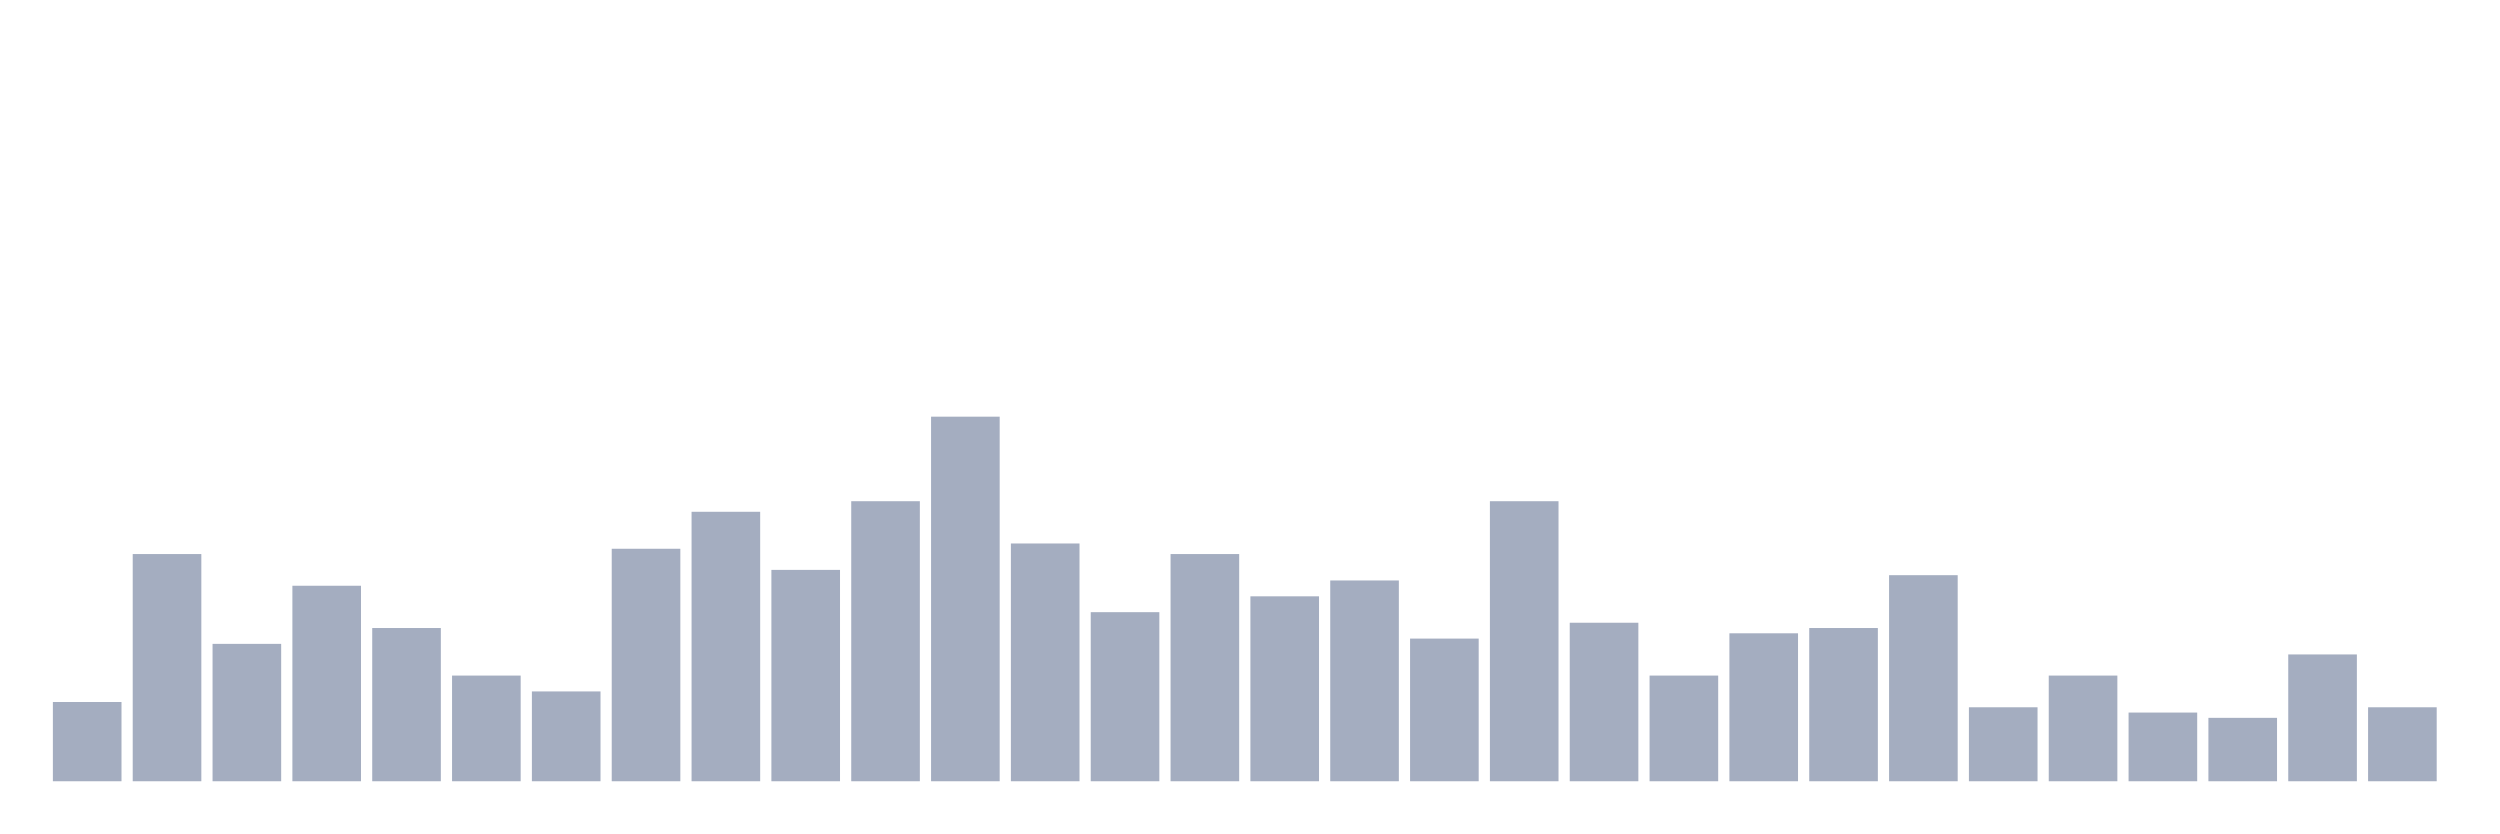
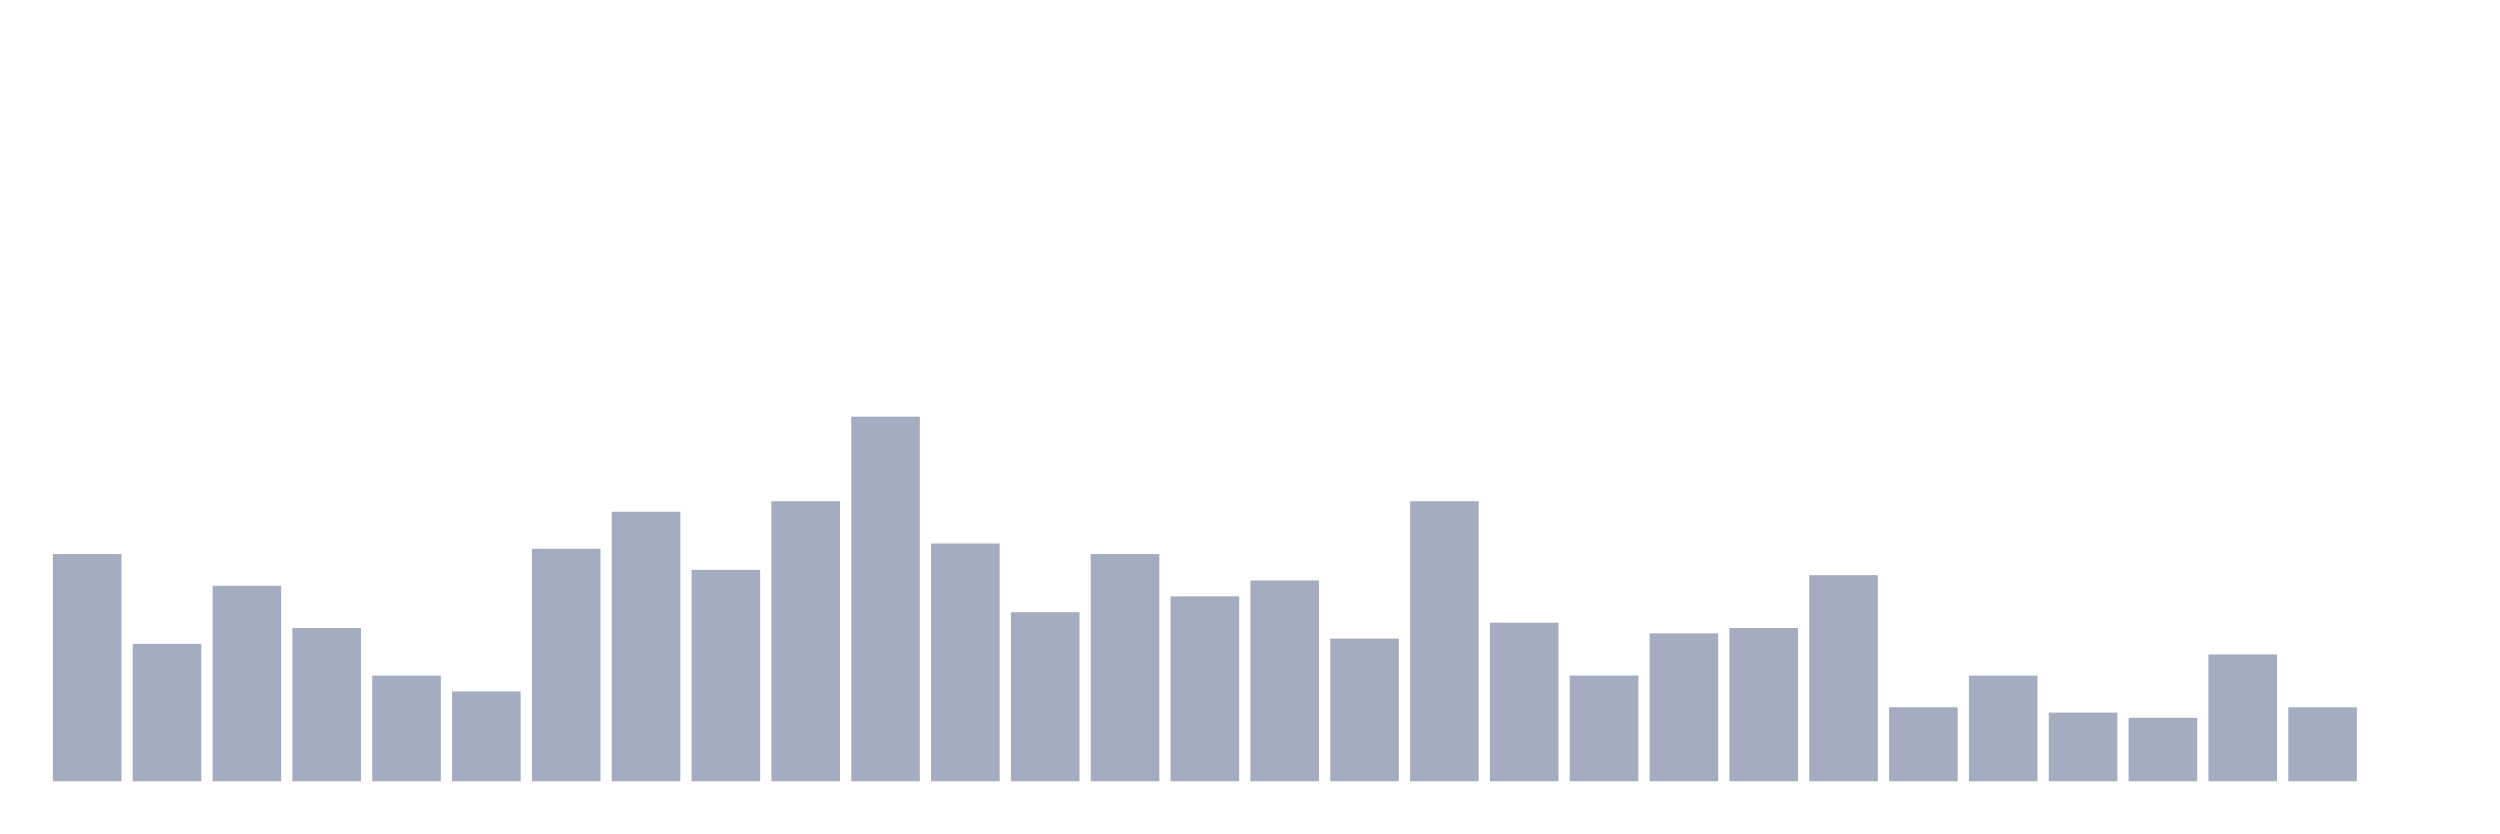
<svg xmlns="http://www.w3.org/2000/svg" viewBox="0 0 480 160">
  <g transform="translate(10,10)">
-     <rect class="bar" x="0.153" width="13.175" y="124.783" height="15.217" fill="rgb(164,173,192)" />
-     <rect class="bar" x="15.482" width="13.175" y="96.377" height="43.623" fill="rgb(164,173,192)" />
-     <rect class="bar" x="30.81" width="13.175" y="113.623" height="26.377" fill="rgb(164,173,192)" />
-     <rect class="bar" x="46.138" width="13.175" y="102.464" height="37.536" fill="rgb(164,173,192)" />
-     <rect class="bar" x="61.466" width="13.175" y="110.58" height="29.42" fill="rgb(164,173,192)" />
-     <rect class="bar" x="76.794" width="13.175" y="119.71" height="20.29" fill="rgb(164,173,192)" />
-     <rect class="bar" x="92.123" width="13.175" y="122.754" height="17.246" fill="rgb(164,173,192)" />
-     <rect class="bar" x="107.451" width="13.175" y="95.362" height="44.638" fill="rgb(164,173,192)" />
-     <rect class="bar" x="122.779" width="13.175" y="88.261" height="51.739" fill="rgb(164,173,192)" />
-     <rect class="bar" x="138.107" width="13.175" y="99.42" height="40.58" fill="rgb(164,173,192)" />
-     <rect class="bar" x="153.436" width="13.175" y="86.232" height="53.768" fill="rgb(164,173,192)" />
-     <rect class="bar" x="168.764" width="13.175" y="70" height="70" fill="rgb(164,173,192)" />
-     <rect class="bar" x="184.092" width="13.175" y="94.348" height="45.652" fill="rgb(164,173,192)" />
-     <rect class="bar" x="199.42" width="13.175" y="107.536" height="32.464" fill="rgb(164,173,192)" />
-     <rect class="bar" x="214.748" width="13.175" y="96.377" height="43.623" fill="rgb(164,173,192)" />
-     <rect class="bar" x="230.077" width="13.175" y="104.493" height="35.507" fill="rgb(164,173,192)" />
-     <rect class="bar" x="245.405" width="13.175" y="101.449" height="38.551" fill="rgb(164,173,192)" />
-     <rect class="bar" x="260.733" width="13.175" y="112.609" height="27.391" fill="rgb(164,173,192)" />
-     <rect class="bar" x="276.061" width="13.175" y="86.232" height="53.768" fill="rgb(164,173,192)" />
-     <rect class="bar" x="291.39" width="13.175" y="109.565" height="30.435" fill="rgb(164,173,192)" />
-     <rect class="bar" x="306.718" width="13.175" y="119.71" height="20.29" fill="rgb(164,173,192)" />
-     <rect class="bar" x="322.046" width="13.175" y="111.594" height="28.406" fill="rgb(164,173,192)" />
-     <rect class="bar" x="337.374" width="13.175" y="110.58" height="29.42" fill="rgb(164,173,192)" />
-     <rect class="bar" x="352.702" width="13.175" y="100.435" height="39.565" fill="rgb(164,173,192)" />
-     <rect class="bar" x="368.031" width="13.175" y="125.797" height="14.203" fill="rgb(164,173,192)" />
-     <rect class="bar" x="383.359" width="13.175" y="119.71" height="20.29" fill="rgb(164,173,192)" />
-     <rect class="bar" x="398.687" width="13.175" y="126.812" height="13.188" fill="rgb(164,173,192)" />
-     <rect class="bar" x="414.015" width="13.175" y="127.826" height="12.174" fill="rgb(164,173,192)" />
-     <rect class="bar" x="429.344" width="13.175" y="115.652" height="24.348" fill="rgb(164,173,192)" />
-     <rect class="bar" x="444.672" width="13.175" y="125.797" height="14.203" fill="rgb(164,173,192)" />
+     <rect class="bar" x="0.153" width="13.175" y="96.377" height="43.623" fill="rgb(164,173,192)" />
+     <rect class="bar" x="15.482" width="13.175" y="113.623" height="26.377" fill="rgb(164,173,192)" />
+     <rect class="bar" x="30.81" width="13.175" y="102.464" height="37.536" fill="rgb(164,173,192)" />
+     <rect class="bar" x="46.138" width="13.175" y="110.58" height="29.42" fill="rgb(164,173,192)" />
+     <rect class="bar" x="61.466" width="13.175" y="119.71" height="20.29" fill="rgb(164,173,192)" />
+     <rect class="bar" x="76.794" width="13.175" y="122.754" height="17.246" fill="rgb(164,173,192)" />
+     <rect class="bar" x="92.123" width="13.175" y="95.362" height="44.638" fill="rgb(164,173,192)" />
+     <rect class="bar" x="107.451" width="13.175" y="88.261" height="51.739" fill="rgb(164,173,192)" />
+     <rect class="bar" x="122.779" width="13.175" y="99.42" height="40.58" fill="rgb(164,173,192)" />
+     <rect class="bar" x="138.107" width="13.175" y="86.232" height="53.768" fill="rgb(164,173,192)" />
+     <rect class="bar" x="153.436" width="13.175" y="70" height="70" fill="rgb(164,173,192)" />
+     <rect class="bar" x="168.764" width="13.175" y="94.348" height="45.652" fill="rgb(164,173,192)" />
+     <rect class="bar" x="184.092" width="13.175" y="107.536" height="32.464" fill="rgb(164,173,192)" />
+     <rect class="bar" x="199.42" width="13.175" y="96.377" height="43.623" fill="rgb(164,173,192)" />
+     <rect class="bar" x="214.748" width="13.175" y="104.493" height="35.507" fill="rgb(164,173,192)" />
+     <rect class="bar" x="230.077" width="13.175" y="101.449" height="38.551" fill="rgb(164,173,192)" />
+     <rect class="bar" x="245.405" width="13.175" y="112.609" height="27.391" fill="rgb(164,173,192)" />
+     <rect class="bar" x="260.733" width="13.175" y="86.232" height="53.768" fill="rgb(164,173,192)" />
+     <rect class="bar" x="276.061" width="13.175" y="109.565" height="30.435" fill="rgb(164,173,192)" />
+     <rect class="bar" x="291.39" width="13.175" y="119.71" height="20.29" fill="rgb(164,173,192)" />
+     <rect class="bar" x="306.718" width="13.175" y="111.594" height="28.406" fill="rgb(164,173,192)" />
+     <rect class="bar" x="322.046" width="13.175" y="110.58" height="29.42" fill="rgb(164,173,192)" />
+     <rect class="bar" x="337.374" width="13.175" y="100.435" height="39.565" fill="rgb(164,173,192)" />
+     <rect class="bar" x="352.702" width="13.175" y="125.797" height="14.203" fill="rgb(164,173,192)" />
+     <rect class="bar" x="368.031" width="13.175" y="119.71" height="20.29" fill="rgb(164,173,192)" />
+     <rect class="bar" x="383.359" width="13.175" y="126.812" height="13.188" fill="rgb(164,173,192)" />
+     <rect class="bar" x="398.687" width="13.175" y="127.826" height="12.174" fill="rgb(164,173,192)" />
+     <rect class="bar" x="414.015" width="13.175" y="115.652" height="24.348" fill="rgb(164,173,192)" />
+     <rect class="bar" x="429.344" width="13.175" y="125.797" height="14.203" fill="rgb(164,173,192)" />
+     <rect class="bar" x="444.672" width="13.175" y="140" height="0" fill="rgb(164,173,192)" />
  </g>
</svg>
